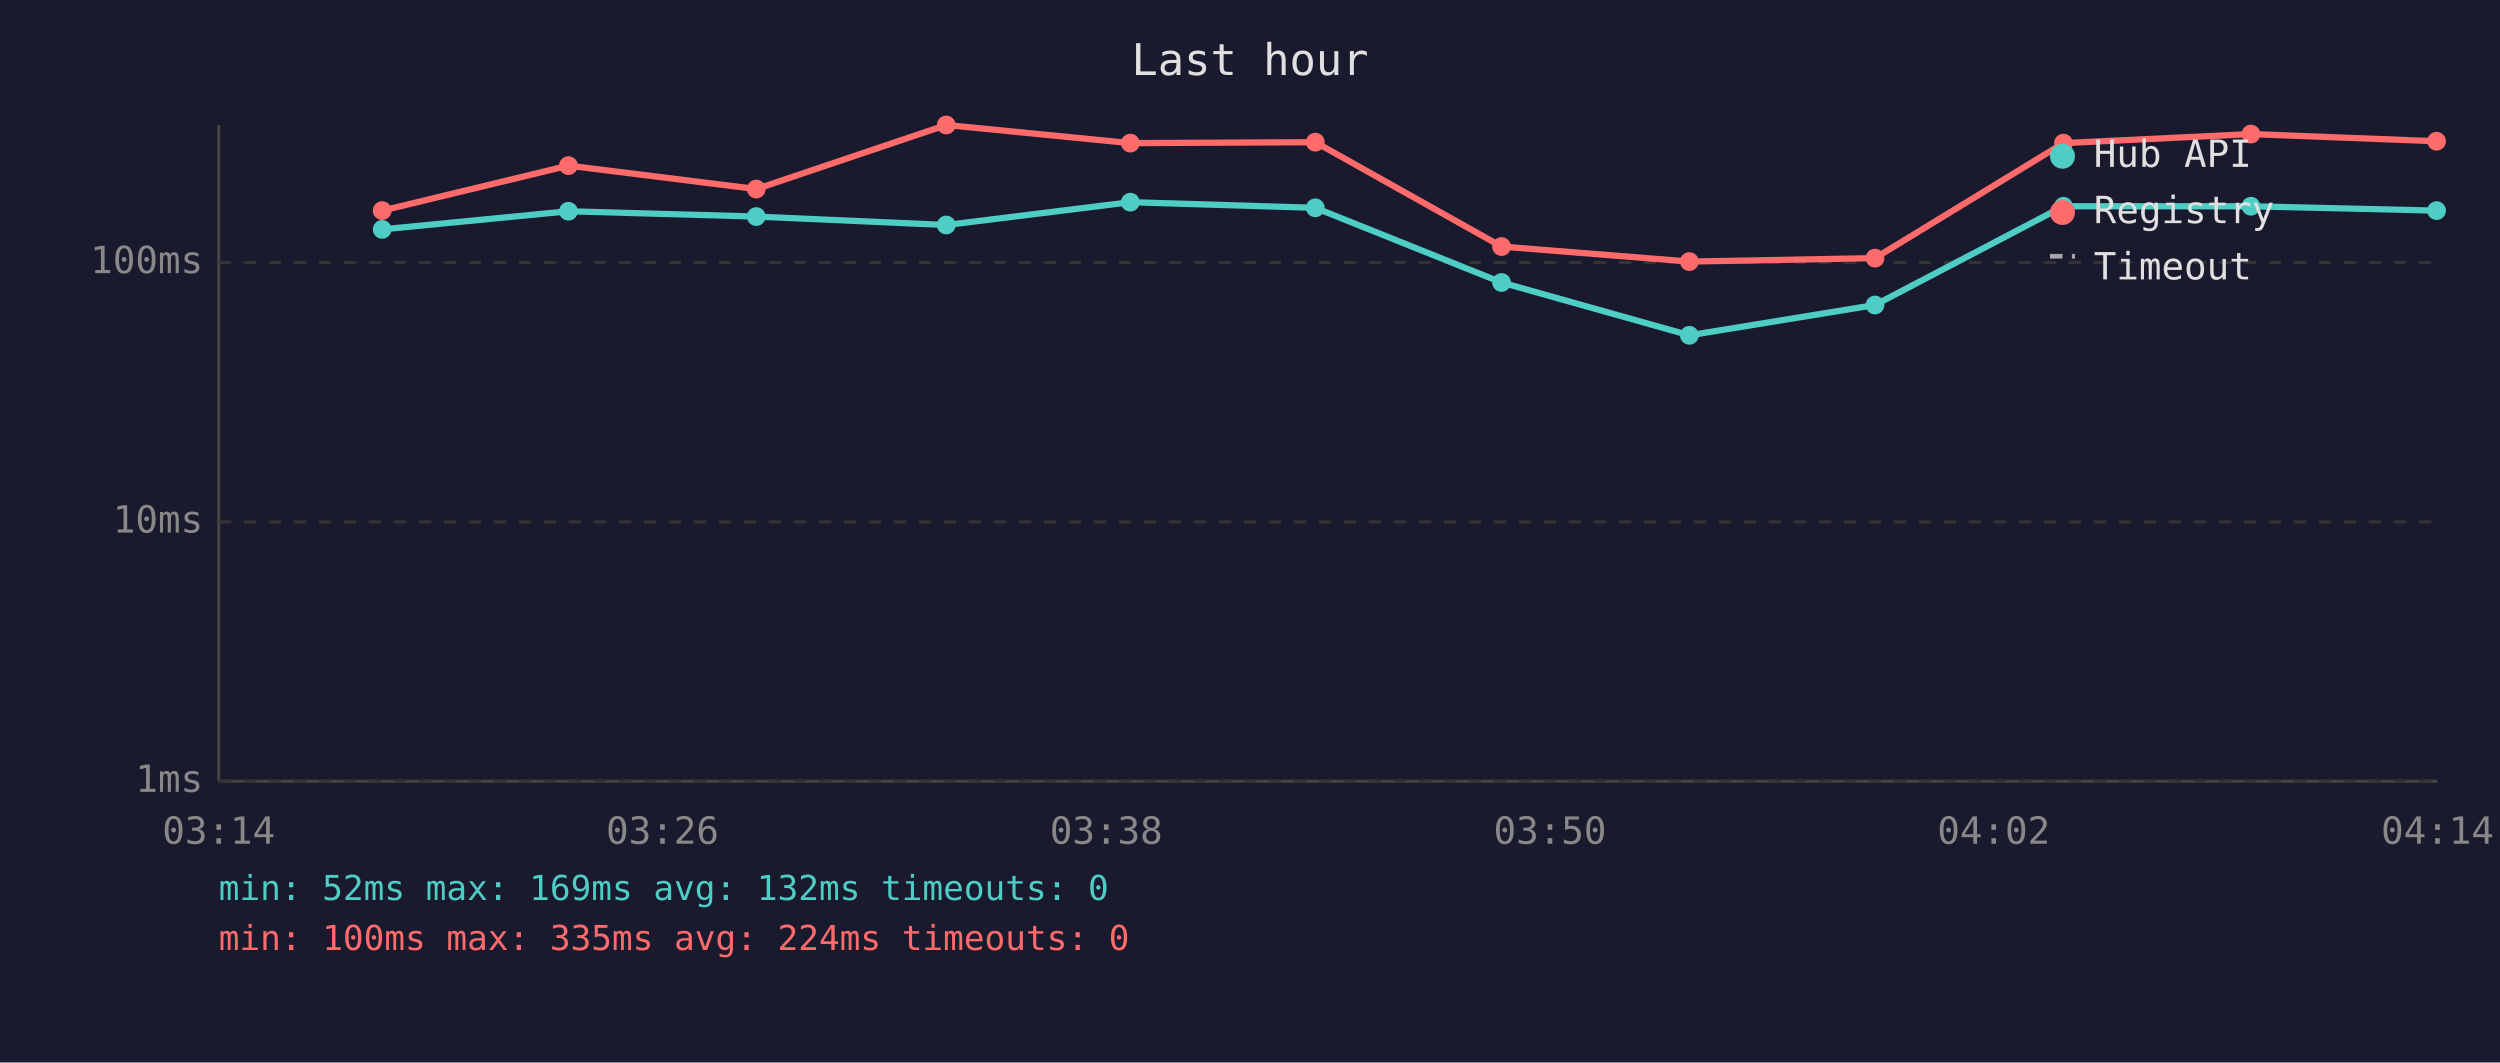
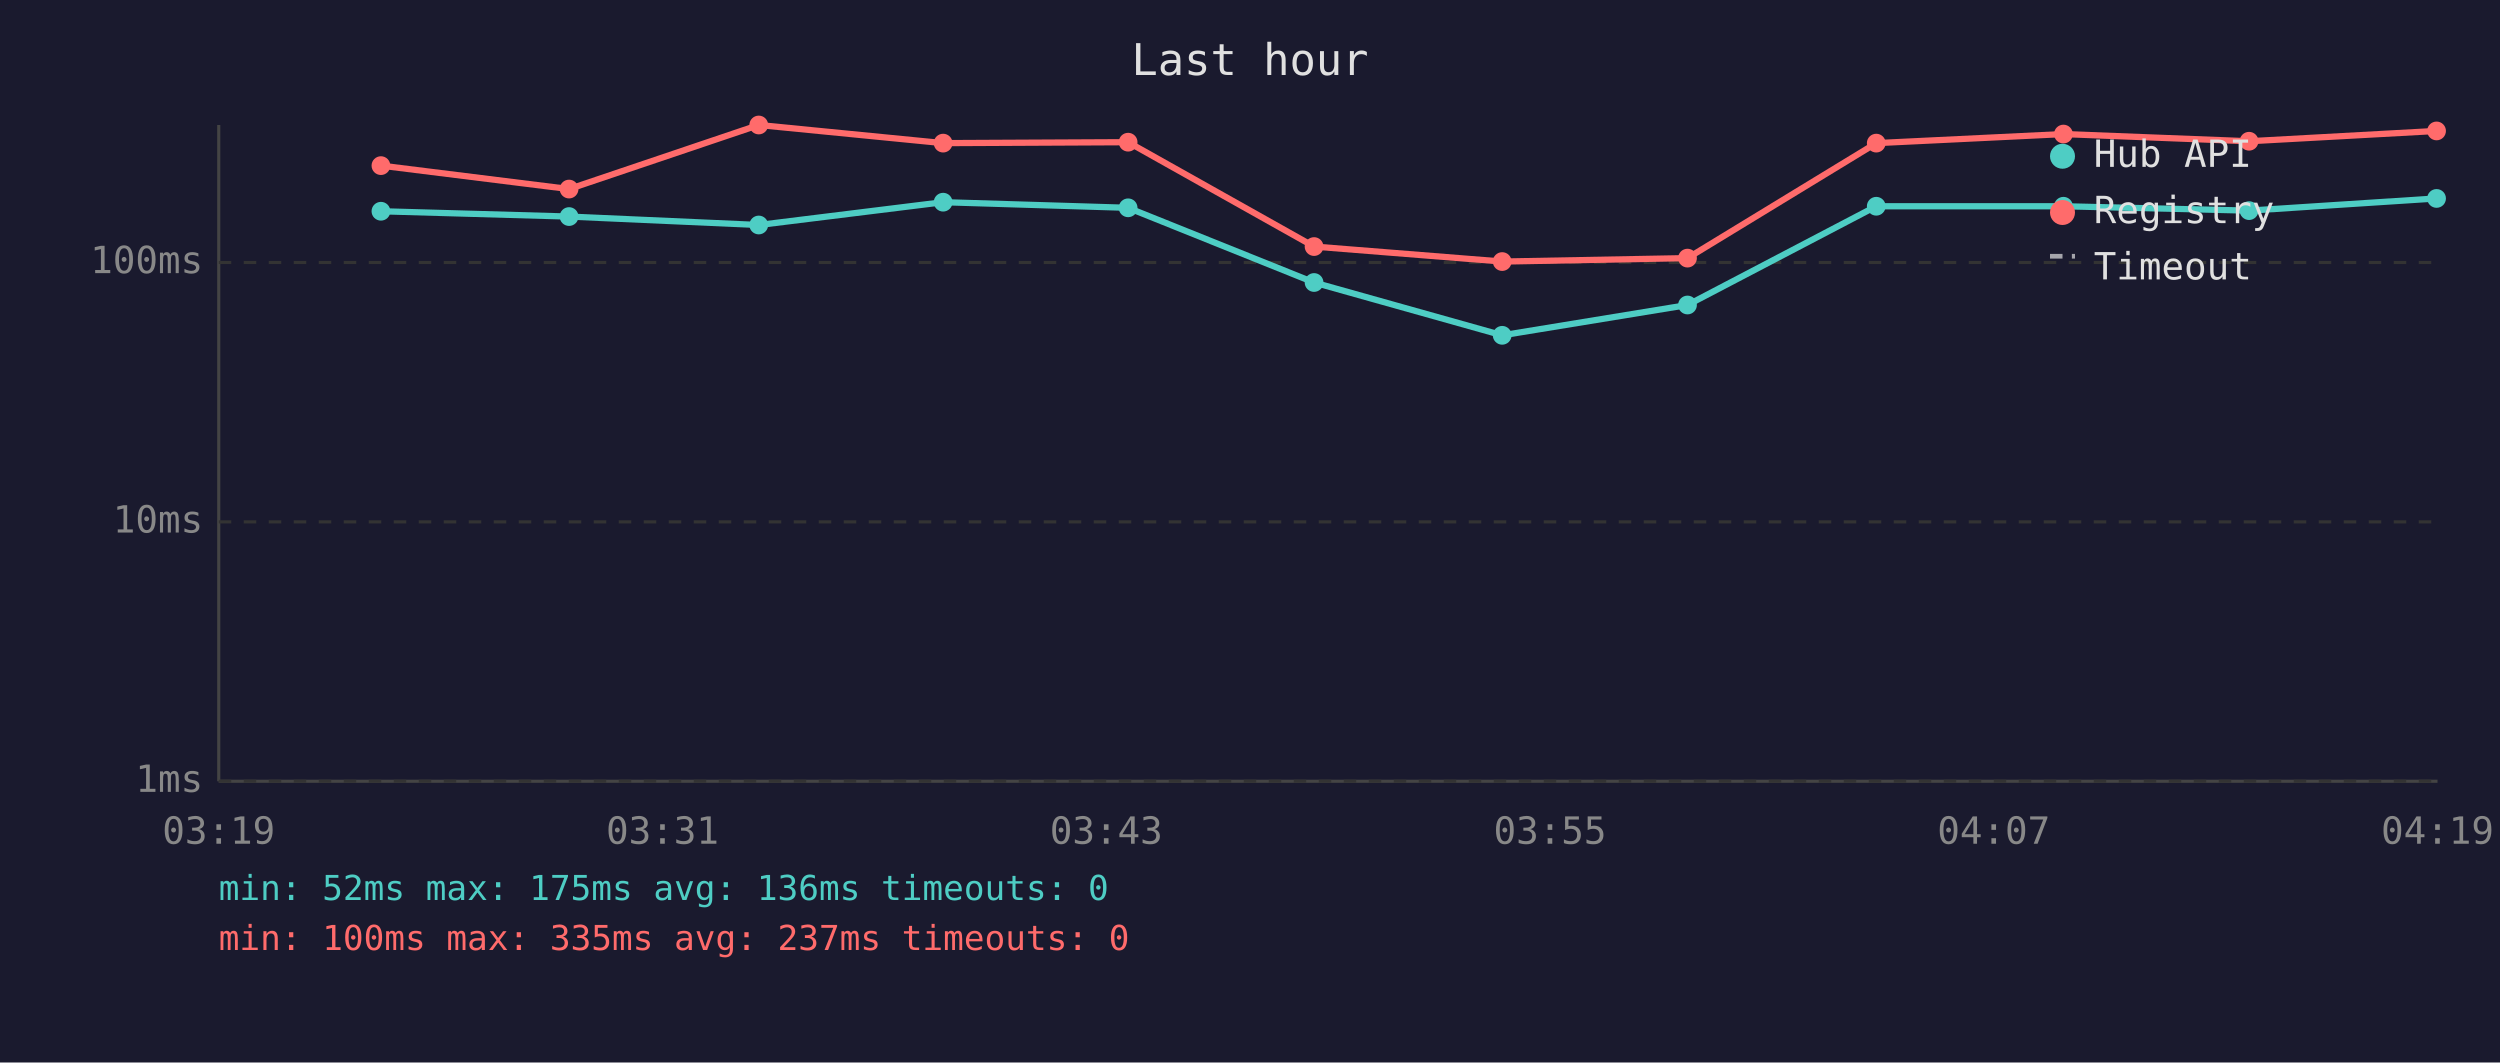
<svg xmlns="http://www.w3.org/2000/svg" viewBox="0 0 800 340" font-family="monospace" font-size="12">
  <rect width="800" height="340" fill="#1a1a2e" />
  <text x="400" y="24" fill="#e0e0e0" font-size="14" text-anchor="middle">Last hour</text>
  <line x1="70" y1="40" x2="70" y2="250" stroke="#444" stroke-width="1" />
  <line x1="70" y1="250" x2="780" y2="250" stroke="#444" stroke-width="1" />
  <line x1="70" y1="250" x2="780" y2="250" stroke="#333" stroke-width="1" stroke-dasharray="4" />
  <text x="65" y="250" fill="#888" text-anchor="end" dominant-baseline="middle">1ms</text>
  <line x1="70" y1="167" x2="780" y2="167" stroke="#333" stroke-width="1" stroke-dasharray="4" />
  <text x="65" y="167" fill="#888" text-anchor="end" dominant-baseline="middle">10ms</text>
  <line x1="70" y1="84" x2="780" y2="84" stroke="#333" stroke-width="1" stroke-dasharray="4" />
  <text x="65" y="84" fill="#888" text-anchor="end" dominant-baseline="middle">100ms</text>
-   <text x="70" y="270" fill="#888" text-anchor="middle">03:14</text>
-   <text x="212" y="270" fill="#888" text-anchor="middle">03:26</text>
-   <text x="354" y="270" fill="#888" text-anchor="middle">03:38</text>
-   <text x="496" y="270" fill="#888" text-anchor="middle">03:50</text>
-   <text x="638" y="270" fill="#888" text-anchor="middle">04:02</text>
-   <text x="780" y="270" fill="#888" text-anchor="middle">04:14</text>
-   <polyline points="122.3,73.4 181.9,67.6 242.0,69.3 302.8,72.0 361.7,64.7 420.9,66.5 480.5,90.4 540.6,107.3 600.0,97.6 660.3,66.0 720.3,66.0 779.7,67.4" fill="none" stroke="#4ecdc4" stroke-width="2" opacity="1" />
-   <circle cx="122.3" cy="73.4" r="3" fill="#4ecdc4" />
-   <circle cx="181.9" cy="67.6" r="3" fill="#4ecdc4" />
-   <circle cx="242.0" cy="69.3" r="3" fill="#4ecdc4" />
-   <circle cx="302.8" cy="72.0" r="3" fill="#4ecdc4" />
-   <circle cx="361.7" cy="64.7" r="3" fill="#4ecdc4" />
-   <circle cx="420.9" cy="66.5" r="3" fill="#4ecdc4" />
-   <circle cx="480.5" cy="90.4" r="3" fill="#4ecdc4" />
-   <circle cx="540.6" cy="107.3" r="3" fill="#4ecdc4" />
-   <circle cx="600.0" cy="97.6" r="3" fill="#4ecdc4" />
+   <text x="70" y="270" fill="#888" text-anchor="middle">03:19</text>
+   <text x="212" y="270" fill="#888" text-anchor="middle">03:31</text>
+   <text x="354" y="270" fill="#888" text-anchor="middle">03:43</text>
+   <text x="496" y="270" fill="#888" text-anchor="middle">03:55</text>
+   <text x="638" y="270" fill="#888" text-anchor="middle">04:07</text>
+   <text x="780" y="270" fill="#888" text-anchor="middle">04:19</text>
+   <polyline points="121.9,67.6 182.1,69.3 242.8,72.0 301.8,64.7 361.0,66.5 420.5,90.4 480.7,107.3 540.0,97.6 600.4,66.0 660.3,66.0 719.7,67.4 779.7,63.5" fill="none" stroke="#4ecdc4" stroke-width="2" opacity="1" />
+   <circle cx="121.9" cy="67.6" r="3" fill="#4ecdc4" />
+   <circle cx="182.1" cy="69.3" r="3" fill="#4ecdc4" />
+   <circle cx="242.8" cy="72.0" r="3" fill="#4ecdc4" />
+   <circle cx="301.8" cy="64.7" r="3" fill="#4ecdc4" />
+   <circle cx="361.0" cy="66.5" r="3" fill="#4ecdc4" />
+   <circle cx="420.5" cy="90.4" r="3" fill="#4ecdc4" />
+   <circle cx="480.7" cy="107.3" r="3" fill="#4ecdc4" />
+   <circle cx="540.0" cy="97.6" r="3" fill="#4ecdc4" />
+   <circle cx="600.4" cy="66.0" r="3" fill="#4ecdc4" />
  <circle cx="660.3" cy="66.0" r="3" fill="#4ecdc4" />
-   <circle cx="720.3" cy="66.0" r="3" fill="#4ecdc4" />
-   <circle cx="779.7" cy="67.4" r="3" fill="#4ecdc4" />
-   <polyline points="122.3,67.4 181.9,53.0 242.0,60.5 302.8,40.0 361.7,45.8 420.9,45.5 480.5,78.9 540.6,83.7 600.0,82.6 660.3,45.8 720.3,42.9 779.7,45.2" fill="none" stroke="#ff6b6b" stroke-width="2" opacity="1" />
-   <circle cx="122.3" cy="67.4" r="3" fill="#ff6b6b" />
-   <circle cx="181.9" cy="53.0" r="3" fill="#ff6b6b" />
-   <circle cx="242.0" cy="60.5" r="3" fill="#ff6b6b" />
-   <circle cx="302.8" cy="40.0" r="3" fill="#ff6b6b" />
-   <circle cx="361.7" cy="45.8" r="3" fill="#ff6b6b" />
-   <circle cx="420.9" cy="45.5" r="3" fill="#ff6b6b" />
-   <circle cx="480.5" cy="78.9" r="3" fill="#ff6b6b" />
-   <circle cx="540.6" cy="83.7" r="3" fill="#ff6b6b" />
-   <circle cx="600.0" cy="82.6" r="3" fill="#ff6b6b" />
-   <circle cx="660.3" cy="45.8" r="3" fill="#ff6b6b" />
-   <circle cx="720.3" cy="42.9" r="3" fill="#ff6b6b" />
-   <circle cx="779.7" cy="45.2" r="3" fill="#ff6b6b" />
+   <circle cx="719.7" cy="67.4" r="3" fill="#4ecdc4" />
+   <circle cx="779.7" cy="63.5" r="3" fill="#4ecdc4" />
+   <polyline points="121.9,53.0 182.1,60.5 242.8,40.0 301.8,45.8 361.0,45.5 420.5,78.9 480.7,83.7 540.0,82.6 600.4,45.8 660.3,42.9 719.7,45.2 779.7,41.9" fill="none" stroke="#ff6b6b" stroke-width="2" opacity="1" />
+   <circle cx="121.9" cy="53.0" r="3" fill="#ff6b6b" />
+   <circle cx="182.1" cy="60.5" r="3" fill="#ff6b6b" />
+   <circle cx="242.8" cy="40.0" r="3" fill="#ff6b6b" />
+   <circle cx="301.8" cy="45.8" r="3" fill="#ff6b6b" />
+   <circle cx="361.0" cy="45.5" r="3" fill="#ff6b6b" />
+   <circle cx="420.5" cy="78.9" r="3" fill="#ff6b6b" />
+   <circle cx="480.7" cy="83.7" r="3" fill="#ff6b6b" />
+   <circle cx="540.0" cy="82.6" r="3" fill="#ff6b6b" />
+   <circle cx="600.4" cy="45.8" r="3" fill="#ff6b6b" />
+   <circle cx="660.3" cy="42.9" r="3" fill="#ff6b6b" />
+   <circle cx="719.7" cy="45.2" r="3" fill="#ff6b6b" />
+   <circle cx="779.7" cy="41.9" r="3" fill="#ff6b6b" />
  <circle cx="660" cy="50" r="4" fill="#4ecdc4" />
  <text x="670" y="50" fill="#e0e0e0" dominant-baseline="middle">Hub API</text>
  <circle cx="660" cy="68" r="4" fill="#ff6b6b" />
  <text x="670" y="68" fill="#e0e0e0" dominant-baseline="middle">Registry</text>
  <line x1="656" y1="82" x2="664" y2="82" stroke="#e0e0e0" stroke-width="1.5" stroke-dasharray="4,3" opacity="0.7" />
  <text x="670" y="86" fill="#e0e0e0" dominant-baseline="middle">Timeout</text>
-   <text x="70" y="288" fill="#4ecdc4" font-size="11">min: 52ms  max: 169ms  avg: 132ms  timeouts: 0</text>
-   <text x="70" y="304" fill="#ff6b6b" font-size="11">min: 100ms  max: 335ms  avg: 224ms  timeouts: 0</text>
+   <text x="70" y="288" fill="#4ecdc4" font-size="11">min: 52ms  max: 175ms  avg: 136ms  timeouts: 0</text>
+   <text x="70" y="304" fill="#ff6b6b" font-size="11">min: 100ms  max: 335ms  avg: 237ms  timeouts: 0</text>
</svg>
